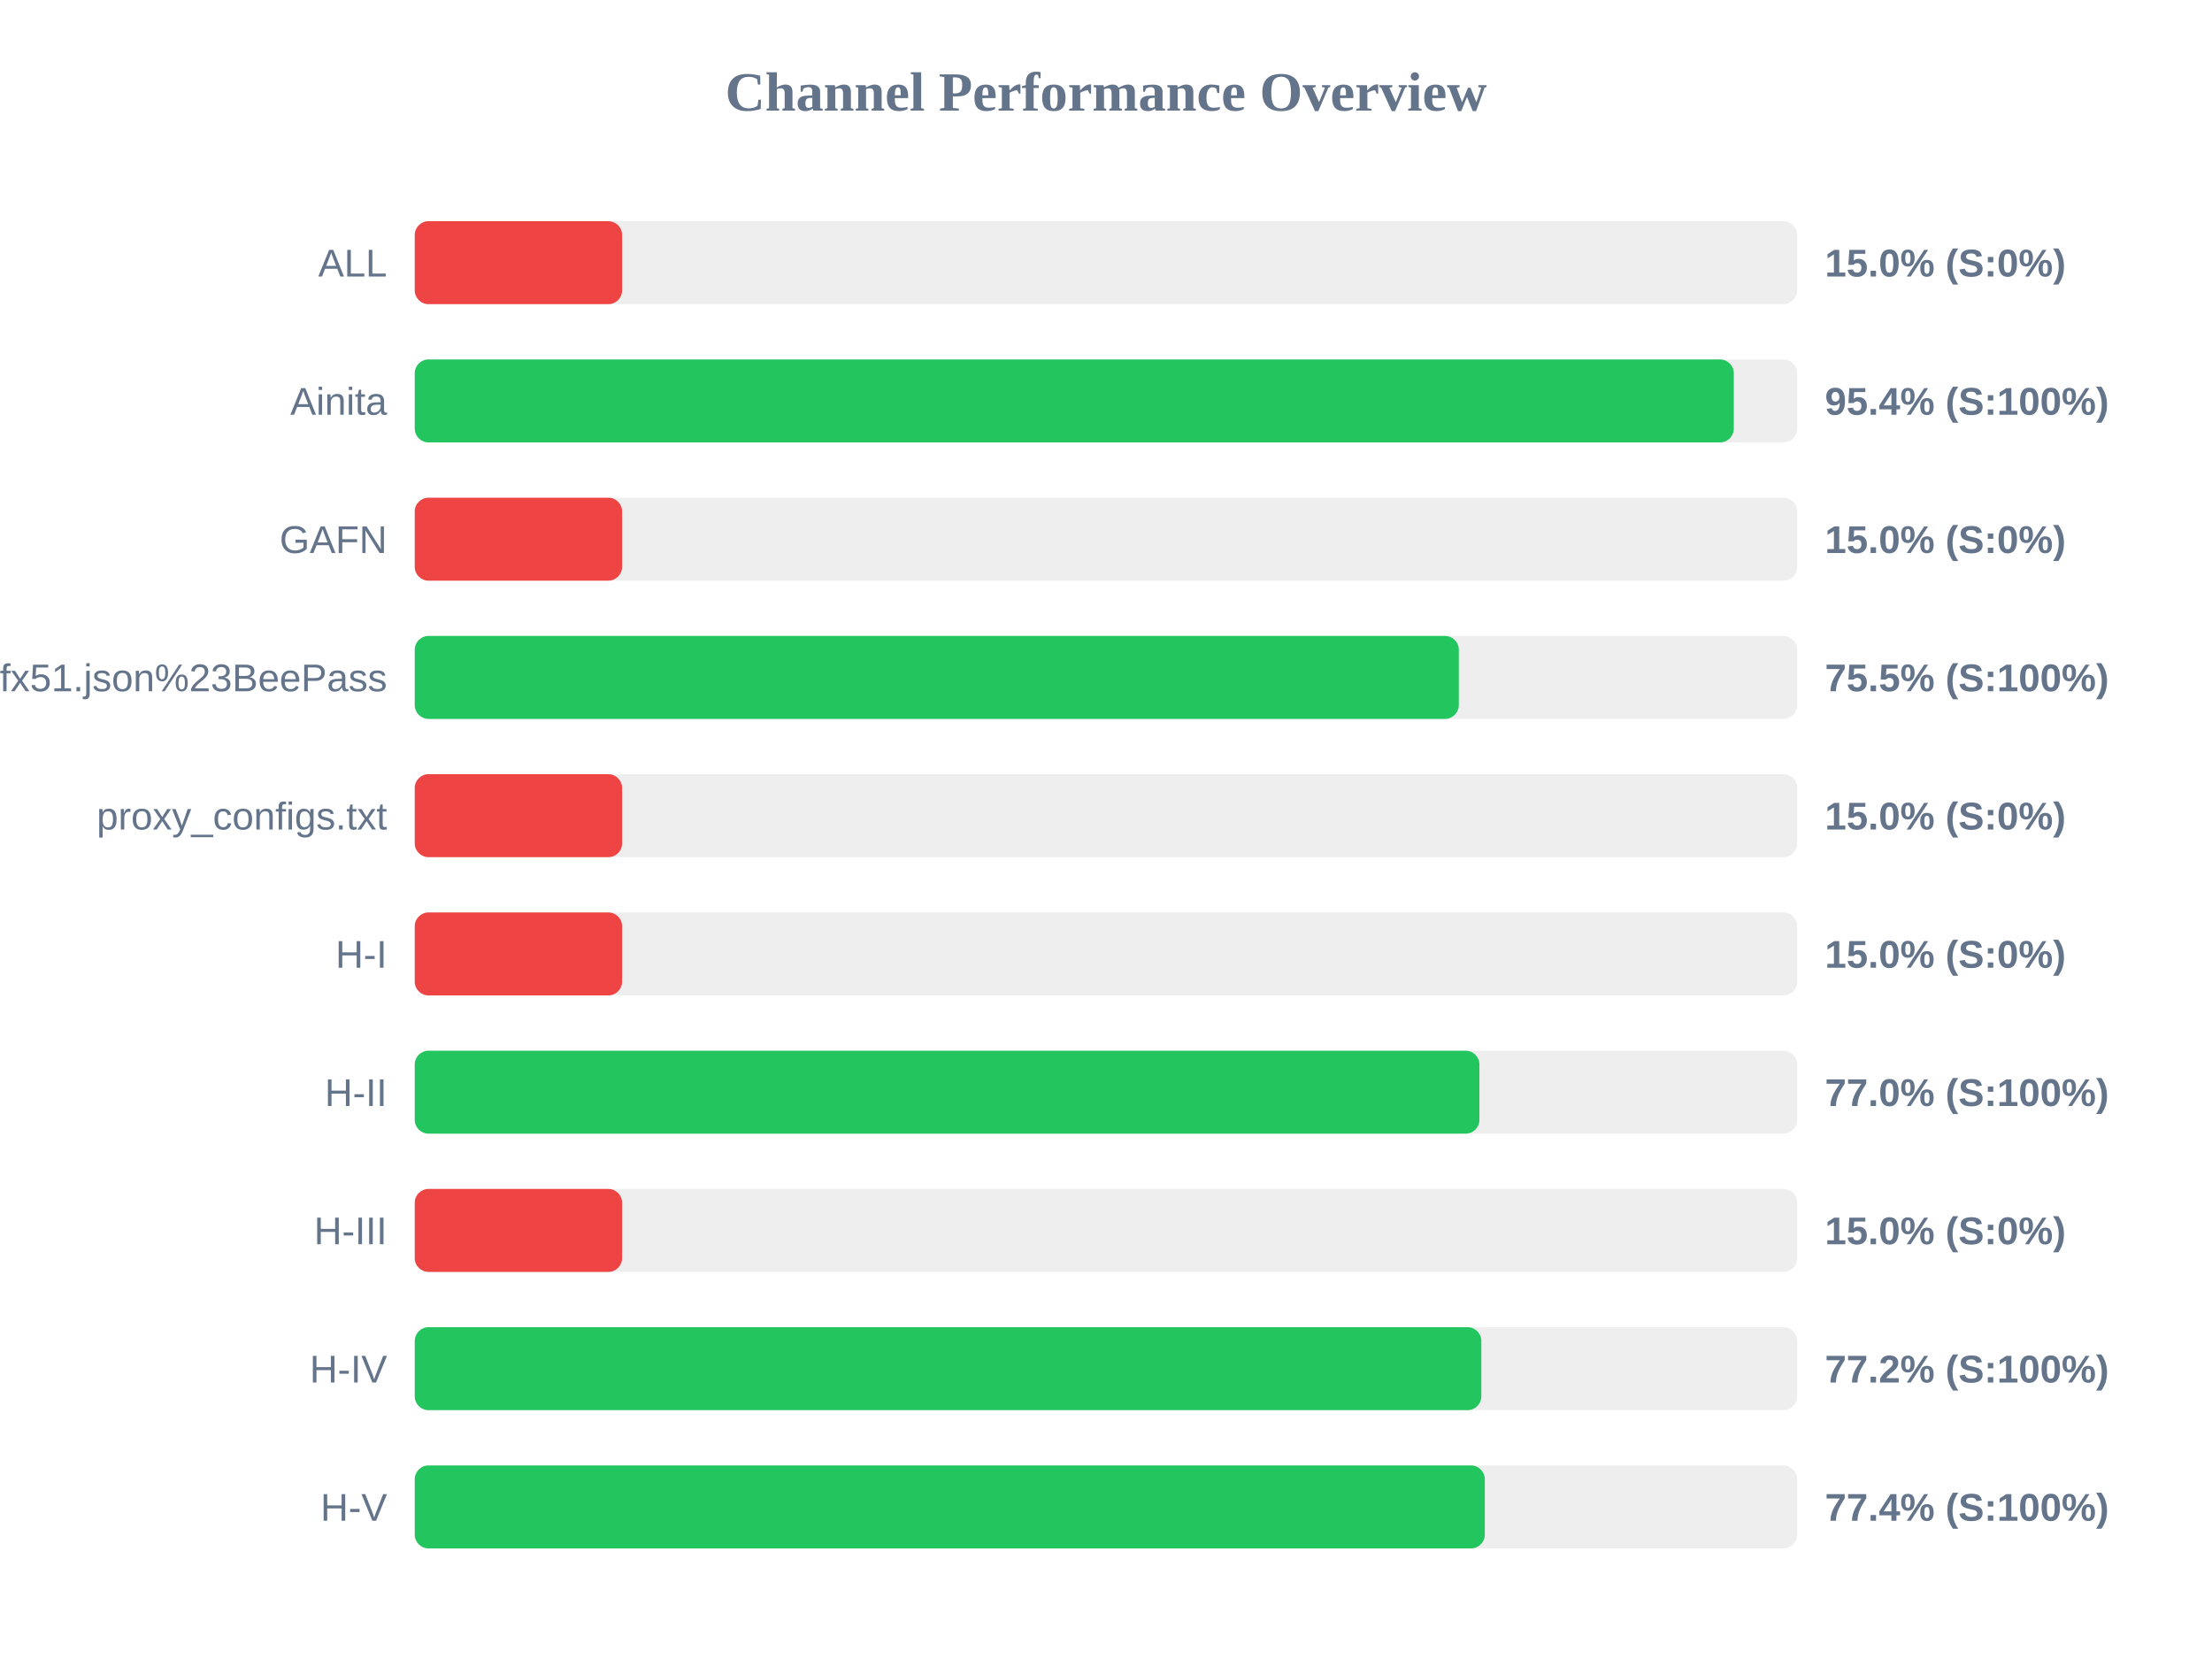
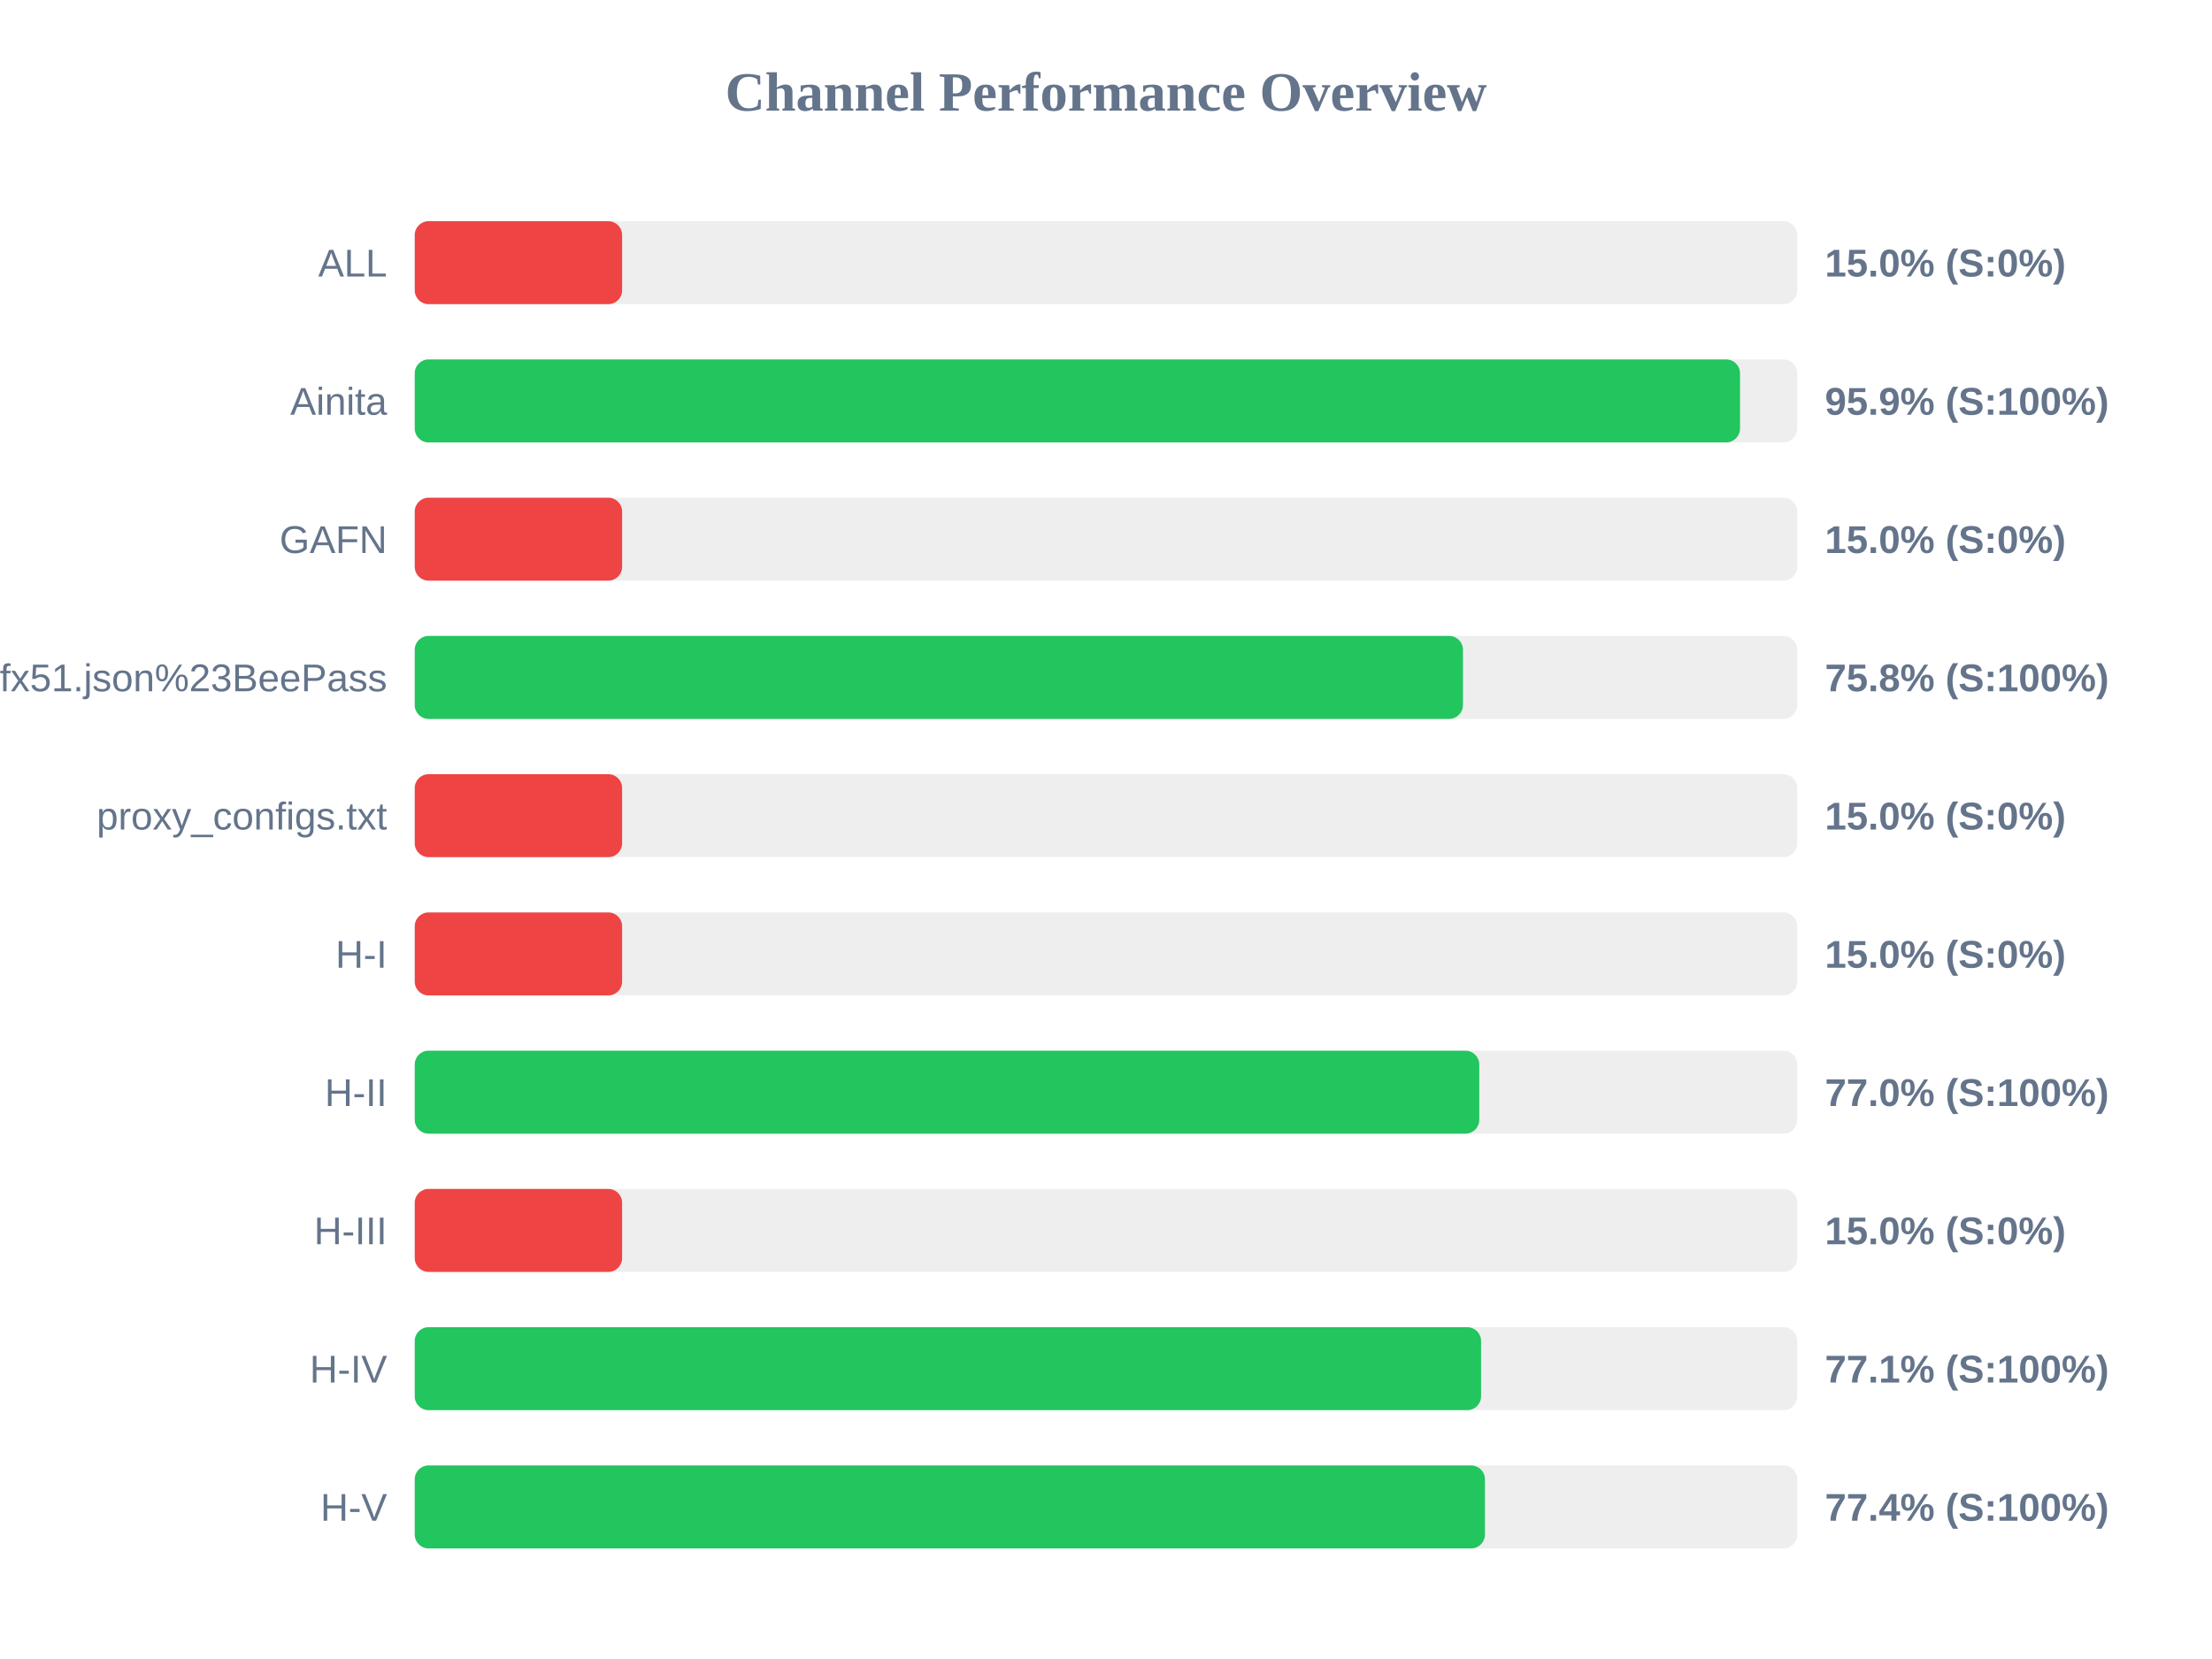
<svg xmlns="http://www.w3.org/2000/svg" width="800" height="600" version="1.1">
  <style>
        .row { font: 14px Arial; fill: #64748b; }
        .score { font: bold 14px Arial; fill: #64748b; }
    </style>
  <text x="400" y="40" text-anchor="middle" font-size="20px" font-weight="bold" fill="#64748b">Channel Performance Overview</text>
  <rect x="150" y="80" width="500" height="30" fill="#eee" rx="5" />
  <rect x="150" y="80" width="75.0" height="30" fill="#ef4444" rx="5" />
  <text x="140" y="100" text-anchor="end" class="row">ALL</text>
  <text x="660" y="100" text-anchor="start" class="score">15.0% (S:0%)</text>
  <rect x="150" y="130" width="500" height="30" fill="#eee" rx="5" />
-   <rect x="150" y="130" width="477.05" height="30" fill="#22c55e" rx="5" />
+   <rect x="150" y="130" width="479.3" height="30" fill="#22c55e" rx="5" />
  <text x="140" y="150" text-anchor="end" class="row">Ainita</text>
-   <text x="660" y="150" text-anchor="start" class="score">95.4% (S:100%)</text>
+   <text x="660" y="150" text-anchor="start" class="score">95.9% (S:100%)</text>
  <rect x="150" y="180" width="500" height="30" fill="#eee" rx="5" />
  <rect x="150" y="180" width="75.0" height="30" fill="#ef4444" rx="5" />
  <text x="140" y="200" text-anchor="end" class="row">GAFN</text>
  <text x="660" y="200" text-anchor="start" class="score">15.0% (S:0%)</text>
  <rect x="150" y="230" width="500" height="30" fill="#eee" rx="5" />
-   <rect x="150" y="230" width="377.6" height="30" fill="#22c55e" rx="5" />
+   <rect x="150" y="230" width="379.1" height="30" fill="#22c55e" rx="5" />
  <text x="140" y="250" text-anchor="end" class="row">sub?s=ssconf%3A%2F%2Fs3.amazonaws.com%2Fbeedynconprd%2Fzf38bv6oxi1nv3wfkpmxyfl8yj5fargza3foantoalu16vznl0ckxx7bgf1ufx51.json%23BeePass</text>
-   <text x="660" y="250" text-anchor="start" class="score">75.5% (S:100%)</text>
+   <text x="660" y="250" text-anchor="start" class="score">75.8% (S:100%)</text>
  <rect x="150" y="280" width="500" height="30" fill="#eee" rx="5" />
  <rect x="150" y="280" width="75.0" height="30" fill="#ef4444" rx="5" />
  <text x="140" y="300" text-anchor="end" class="row">proxy_configs.txt</text>
  <text x="660" y="300" text-anchor="start" class="score">15.0% (S:0%)</text>
  <rect x="150" y="330" width="500" height="30" fill="#eee" rx="5" />
  <rect x="150" y="330" width="75.0" height="30" fill="#ef4444" rx="5" />
  <text x="140" y="350" text-anchor="end" class="row">H-I</text>
  <text x="660" y="350" text-anchor="start" class="score">15.0% (S:0%)</text>
  <rect x="150" y="380" width="500" height="30" fill="#eee" rx="5" />
-   <rect x="150" y="380" width="385.05" height="30" fill="#22c55e" rx="5" />
+   <rect x="150" y="380" width="385.0" height="30" fill="#22c55e" rx="5" />
  <text x="140" y="400" text-anchor="end" class="row">H-II</text>
  <text x="660" y="400" text-anchor="start" class="score">77.0% (S:100%)</text>
  <rect x="150" y="430" width="500" height="30" fill="#eee" rx="5" />
  <rect x="150" y="430" width="75.0" height="30" fill="#ef4444" rx="5" />
  <text x="140" y="450" text-anchor="end" class="row">H-III</text>
  <text x="660" y="450" text-anchor="start" class="score">15.0% (S:0%)</text>
  <rect x="150" y="480" width="500" height="30" fill="#eee" rx="5" />
-   <rect x="150" y="480" width="385.75" height="30" fill="#22c55e" rx="5" />
+   <rect x="150" y="480" width="385.65" height="30" fill="#22c55e" rx="5" />
  <text x="140" y="500" text-anchor="end" class="row">H-IV</text>
-   <text x="660" y="500" text-anchor="start" class="score">77.2% (S:100%)</text>
+   <text x="660" y="500" text-anchor="start" class="score">77.1% (S:100%)</text>
  <rect x="150" y="530" width="500" height="30" fill="#eee" rx="5" />
-   <rect x="150" y="530" width="387.0" height="30" fill="#22c55e" rx="5" />
+   <rect x="150" y="530" width="387.05" height="30" fill="#22c55e" rx="5" />
  <text x="140" y="550" text-anchor="end" class="row">H-V</text>
  <text x="660" y="550" text-anchor="start" class="score">77.4% (S:100%)</text>
</svg>
